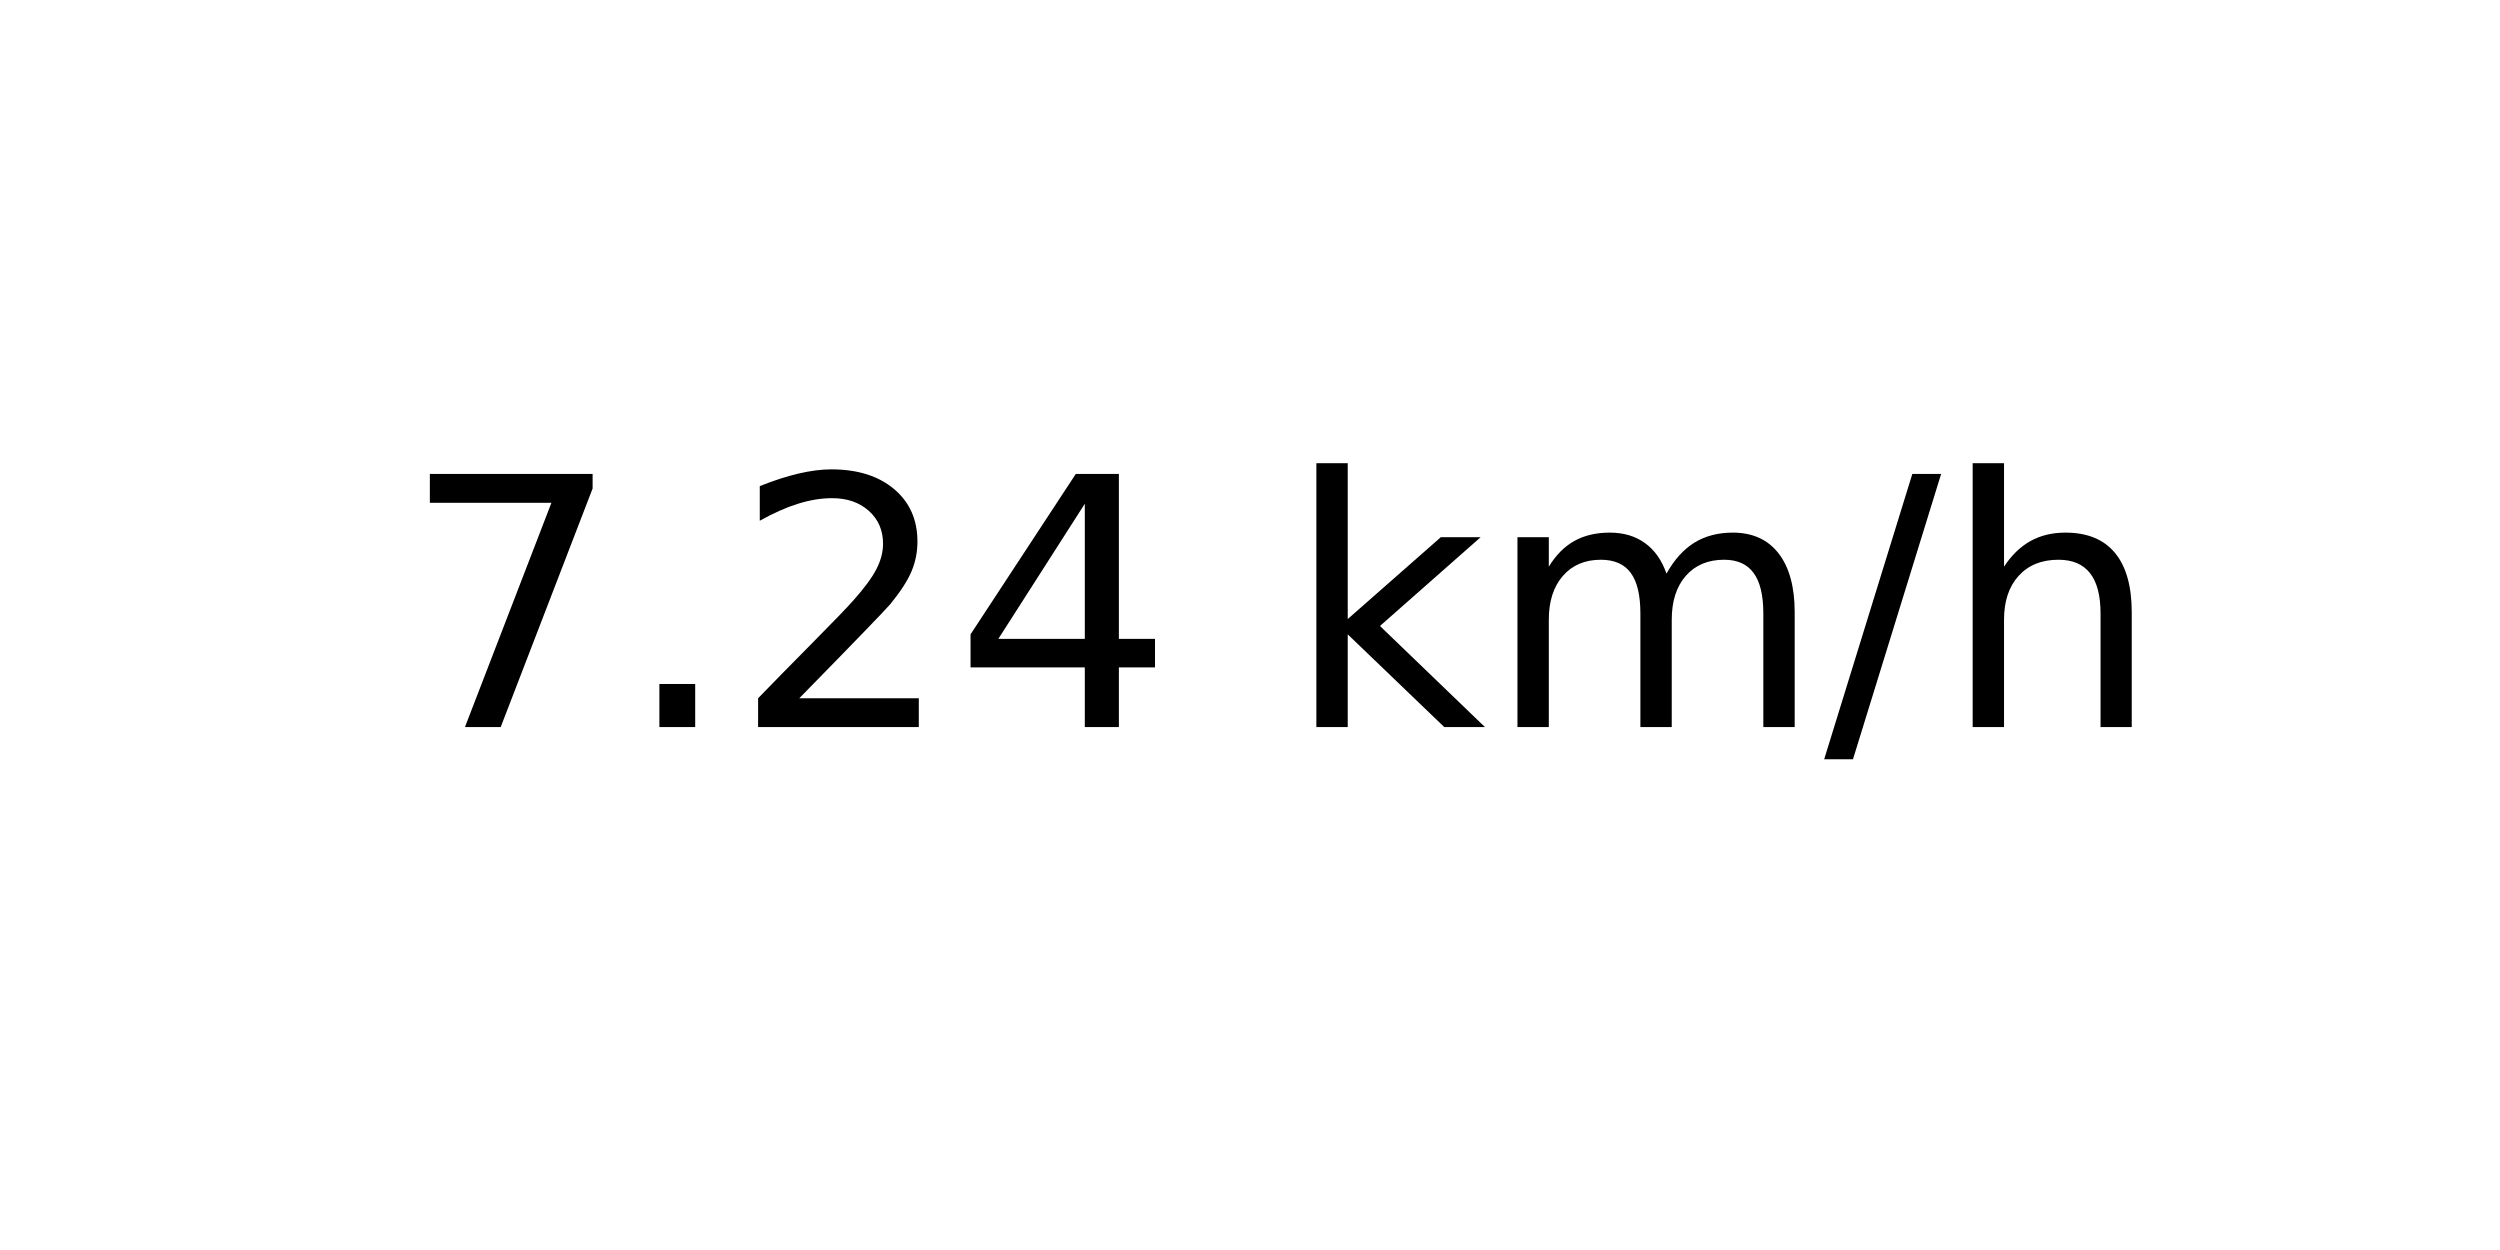
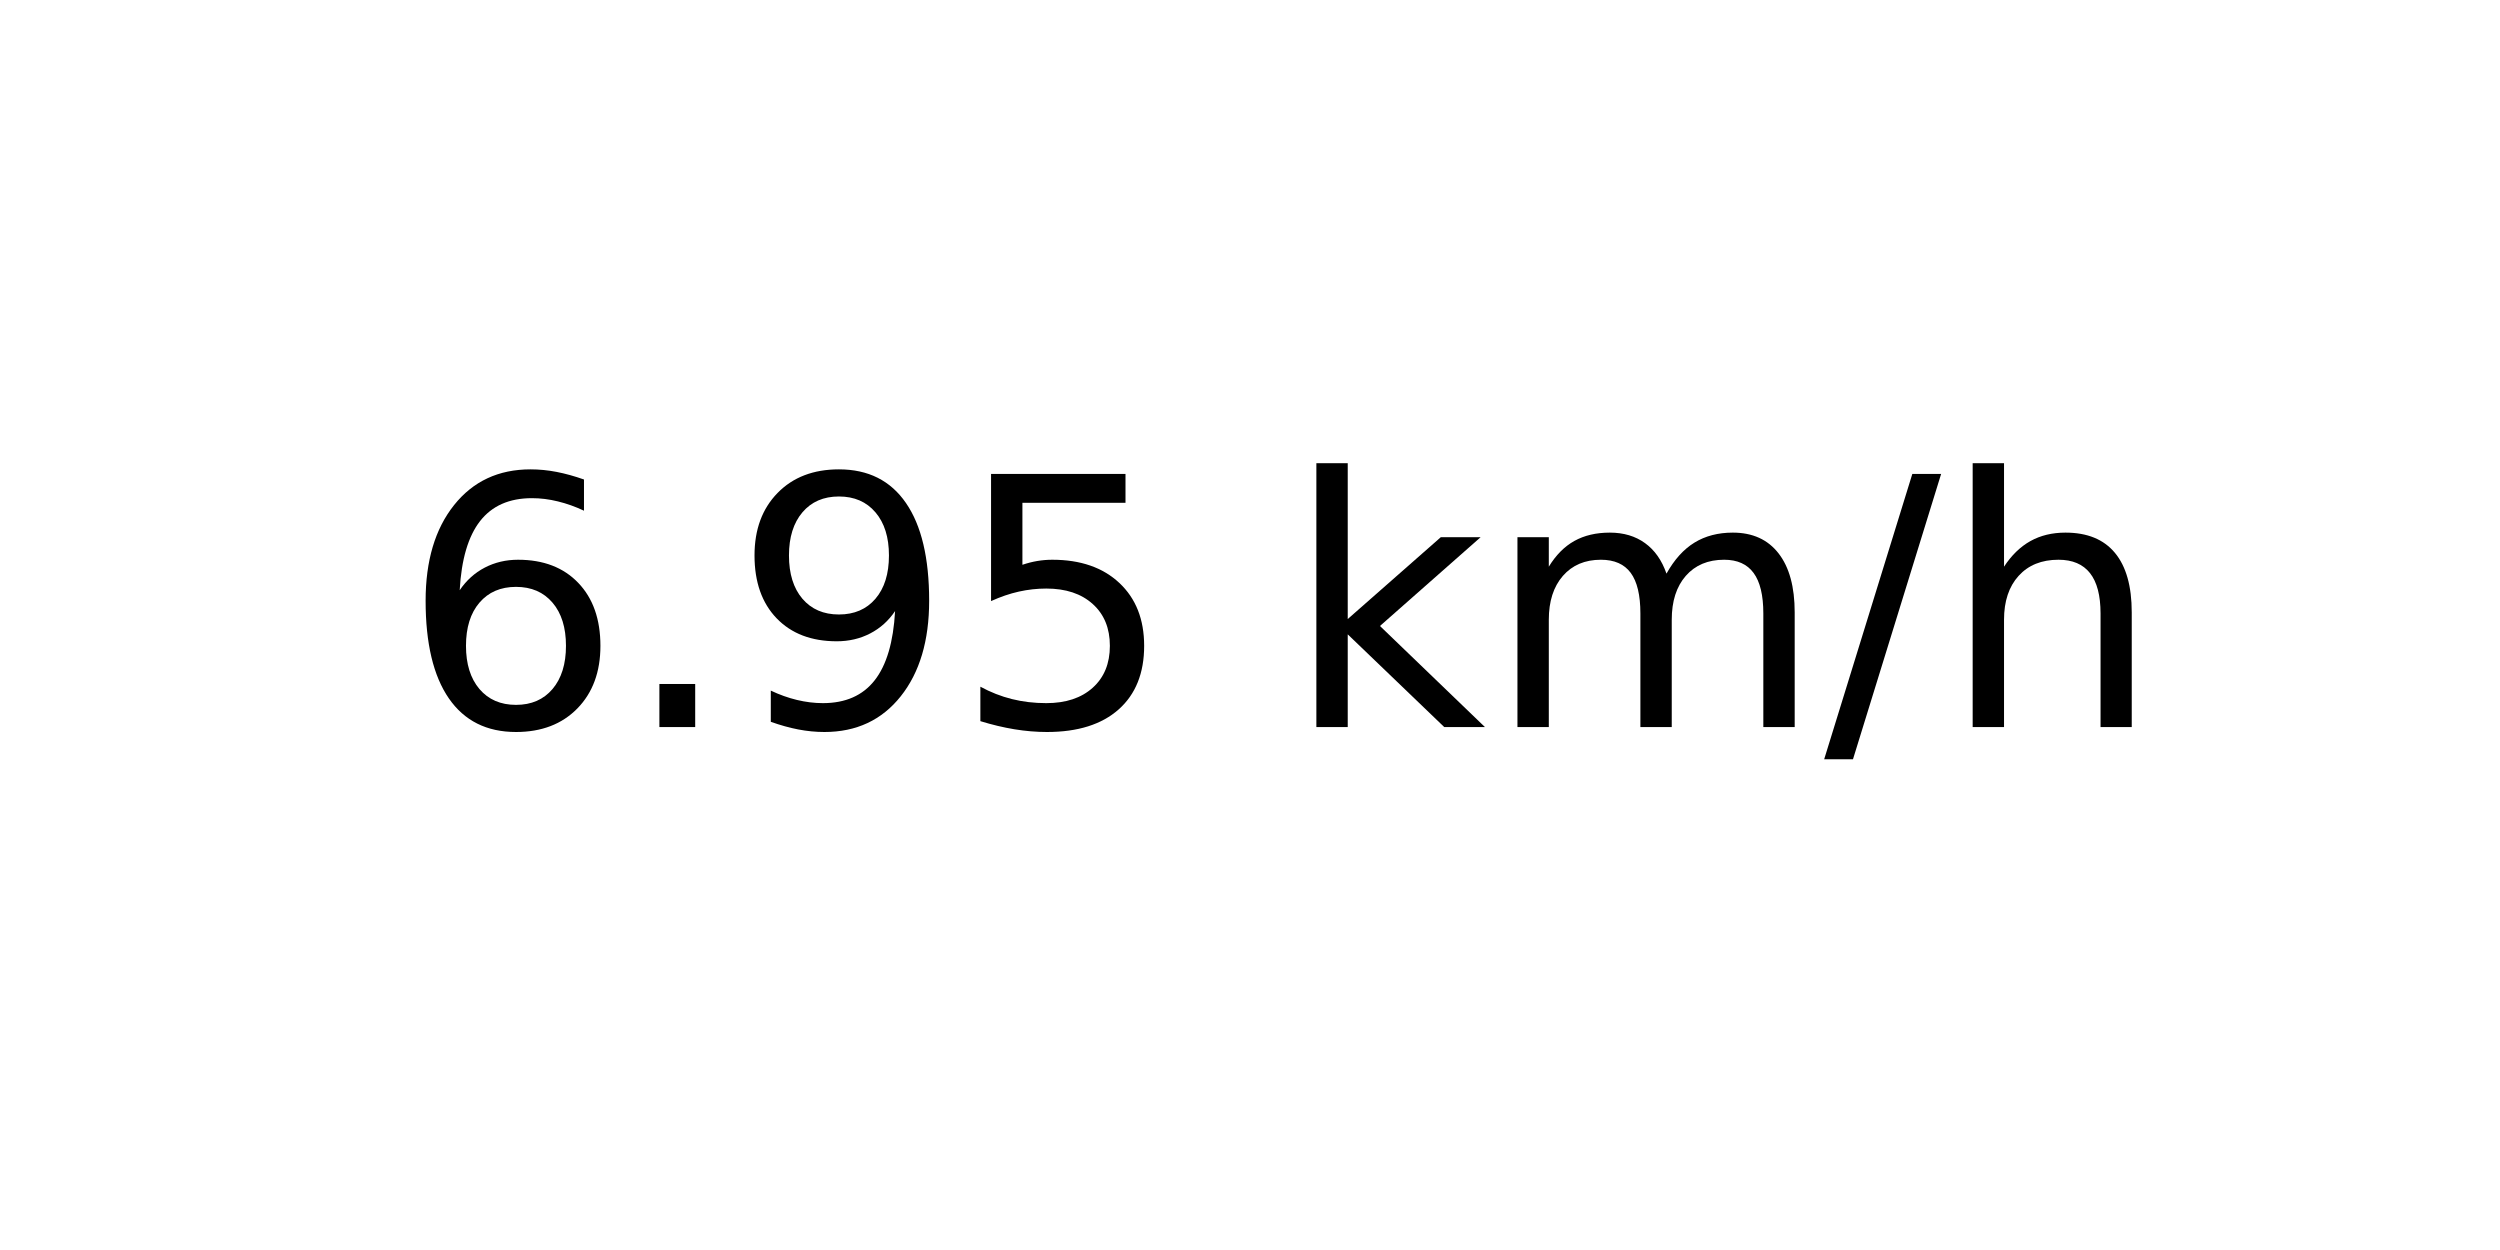
<svg xmlns="http://www.w3.org/2000/svg" xmlns:xlink="http://www.w3.org/1999/xlink" width="72pt" height="36pt" viewBox="0 0 72 36" version="1.1">
  <defs>
    <style type="text/css">*{stroke-linejoin: round; stroke-linecap: butt}</style>
  </defs>
  <g id="figure_1">
    <g id="axes_1">
      <g id="text_1">
        <g transform="translate(11.55937 20.93937) scale(0.1 -0.1)">
          <defs>
-             <path id="DejaVuSans-37" d="M 525 4666  L 3525 4666  L 3525 4397  L 1831 0  L 1172 0  L 2766 4134  L 525 4134  L 525 4666  z " transform="scale(0.015625)" />
+             <path id="DejaVuSans-36" d="M 2113 2584  Q 1688 2584 1439 2293  Q 1191 2003 1191 1497  Q 1191 994 1439 701  Q 1688 409 2113 409  Q 2538 409 2786 701  Q 3034 994 3034 1497  Q 3034 2003 2786 2293  Q 2538 2584 2113 2584  z M 3366 4563  L 3366 3988  Q 3128 4100 2886 4159  Q 2644 4219 2406 4219  Q 1781 4219 1451 3797  Q 1122 3375 1075 2522  Q 1259 2794 1537 2939  Q 1816 3084 2150 3084  Q 2853 3084 3261 2657  Q 3669 2231 3669 1497  Q 3669 778 3244 343  Q 2819 -91 2113 -91  Q 1303 -91 875 529  Q 447 1150 447 2328  Q 447 3434 972 4092  Q 1497 4750 2381 4750  Q 2619 4750 2861 4703  Q 3103 4656 3366 4563  z " transform="scale(0.015625)" />
            <path id="DejaVuSans-2e" d="M 684 794  L 1344 794  L 1344 0  L 684 0  L 684 794  z " transform="scale(0.015625)" />
-             <path id="DejaVuSans-32" d="M 1228 531  L 3431 531  L 3431 0  L 469 0  L 469 531  Q 828 903 1448 1529  Q 2069 2156 2228 2338  Q 2531 2678 2651 2914  Q 2772 3150 2772 3378  Q 2772 3750 2511 3984  Q 2250 4219 1831 4219  Q 1534 4219 1204 4116  Q 875 4013 500 3803  L 500 4441  Q 881 4594 1212 4672  Q 1544 4750 1819 4750  Q 2544 4750 2975 4387  Q 3406 4025 3406 3419  Q 3406 3131 3298 2873  Q 3191 2616 2906 2266  Q 2828 2175 2409 1742  Q 1991 1309 1228 531  z " transform="scale(0.015625)" />
-             <path id="DejaVuSans-34" d="M 2419 4116  L 825 1625  L 2419 1625  L 2419 4116  z M 2253 4666  L 3047 4666  L 3047 1625  L 3713 1625  L 3713 1100  L 3047 1100  L 3047 0  L 2419 0  L 2419 1100  L 313 1100  L 313 1709  L 2253 4666  z " transform="scale(0.015625)" />
+             <path id="DejaVuSans-39" d="M 703 97  L 703 672  Q 941 559 1184 500  Q 1428 441 1663 441  Q 2288 441 2617 861  Q 2947 1281 2994 2138  Q 2813 1869 2534 1725  Q 2256 1581 1919 1581  Q 1219 1581 811 2004  Q 403 2428 403 3163  Q 403 3881 828 4315  Q 1253 4750 1959 4750  Q 2769 4750 3195 4129  Q 3622 3509 3622 2328  Q 3622 1225 3098 567  Q 2575 -91 1691 -91  Q 1453 -91 1209 -44  Q 966 3 703 97  z M 1959 2075  Q 2384 2075 2632 2365  Q 2881 2656 2881 3163  Q 2881 3666 2632 3958  Q 2384 4250 1959 4250  Q 1534 4250 1286 3958  Q 1038 3666 1038 3163  Q 1038 2656 1286 2365  Q 1534 2075 1959 2075  z " transform="scale(0.015625)" />
+             <path id="DejaVuSans-35" d="M 691 4666  L 3169 4666  L 3169 4134  L 1269 4134  L 1269 2991  Q 1406 3038 1543 3061  Q 1681 3084 1819 3084  Q 2600 3084 3056 2656  Q 3513 2228 3513 1497  Q 3513 744 3044 326  Q 2575 -91 1722 -91  Q 1428 -91 1123 -41  Q 819 9 494 109  L 494 744  Q 775 591 1075 516  Q 1375 441 1709 441  Q 2250 441 2565 725  Q 2881 1009 2881 1497  Q 2881 1984 2565 2268  Q 2250 2553 1709 2553  Q 1456 2553 1204 2497  Q 953 2441 691 2322  L 691 4666  z " transform="scale(0.015625)" />
            <path id="DejaVuSans-20" transform="scale(0.015625)" />
            <path id="DejaVuSans-6b" d="M 581 4863  L 1159 4863  L 1159 1991  L 2875 3500  L 3609 3500  L 1753 1863  L 3688 0  L 2938 0  L 1159 1709  L 1159 0  L 581 0  L 581 4863  z " transform="scale(0.015625)" />
            <path id="DejaVuSans-6d" d="M 3328 2828  Q 3544 3216 3844 3400  Q 4144 3584 4550 3584  Q 5097 3584 5394 3201  Q 5691 2819 5691 2113  L 5691 0  L 5113 0  L 5113 2094  Q 5113 2597 4934 2840  Q 4756 3084 4391 3084  Q 3944 3084 3684 2787  Q 3425 2491 3425 1978  L 3425 0  L 2847 0  L 2847 2094  Q 2847 2600 2669 2842  Q 2491 3084 2119 3084  Q 1678 3084 1418 2786  Q 1159 2488 1159 1978  L 1159 0  L 581 0  L 581 3500  L 1159 3500  L 1159 2956  Q 1356 3278 1631 3431  Q 1906 3584 2284 3584  Q 2666 3584 2933 3390  Q 3200 3197 3328 2828  z " transform="scale(0.015625)" />
            <path id="DejaVuSans-2f" d="M 1625 4666  L 2156 4666  L 531 -594  L 0 -594  L 1625 4666  z " transform="scale(0.015625)" />
            <path id="DejaVuSans-68" d="M 3513 2113  L 3513 0  L 2938 0  L 2938 2094  Q 2938 2591 2744 2837  Q 2550 3084 2163 3084  Q 1697 3084 1428 2787  Q 1159 2491 1159 1978  L 1159 0  L 581 0  L 581 4863  L 1159 4863  L 1159 2956  Q 1366 3272 1645 3428  Q 1925 3584 2291 3584  Q 2894 3584 3203 3211  Q 3513 2838 3513 2113  z " transform="scale(0.015625)" />
          </defs>
-           <use xlink:href="#DejaVuSans-37" />
+           <use xlink:href="#DejaVuSans-36" />
          <use xlink:href="#DejaVuSans-2e" x="63.623" />
-           <use xlink:href="#DejaVuSans-32" x="95.41" />
-           <use xlink:href="#DejaVuSans-34" x="159.033" />
+           <use xlink:href="#DejaVuSans-39" x="95.41" />
+           <use xlink:href="#DejaVuSans-35" x="159.033" />
          <use xlink:href="#DejaVuSans-20" x="222.656" />
          <use xlink:href="#DejaVuSans-6b" x="254.443" />
          <use xlink:href="#DejaVuSans-6d" x="312.354" />
          <use xlink:href="#DejaVuSans-2f" x="409.766" />
          <use xlink:href="#DejaVuSans-68" x="443.457" />
        </g>
      </g>
    </g>
  </g>
</svg>
